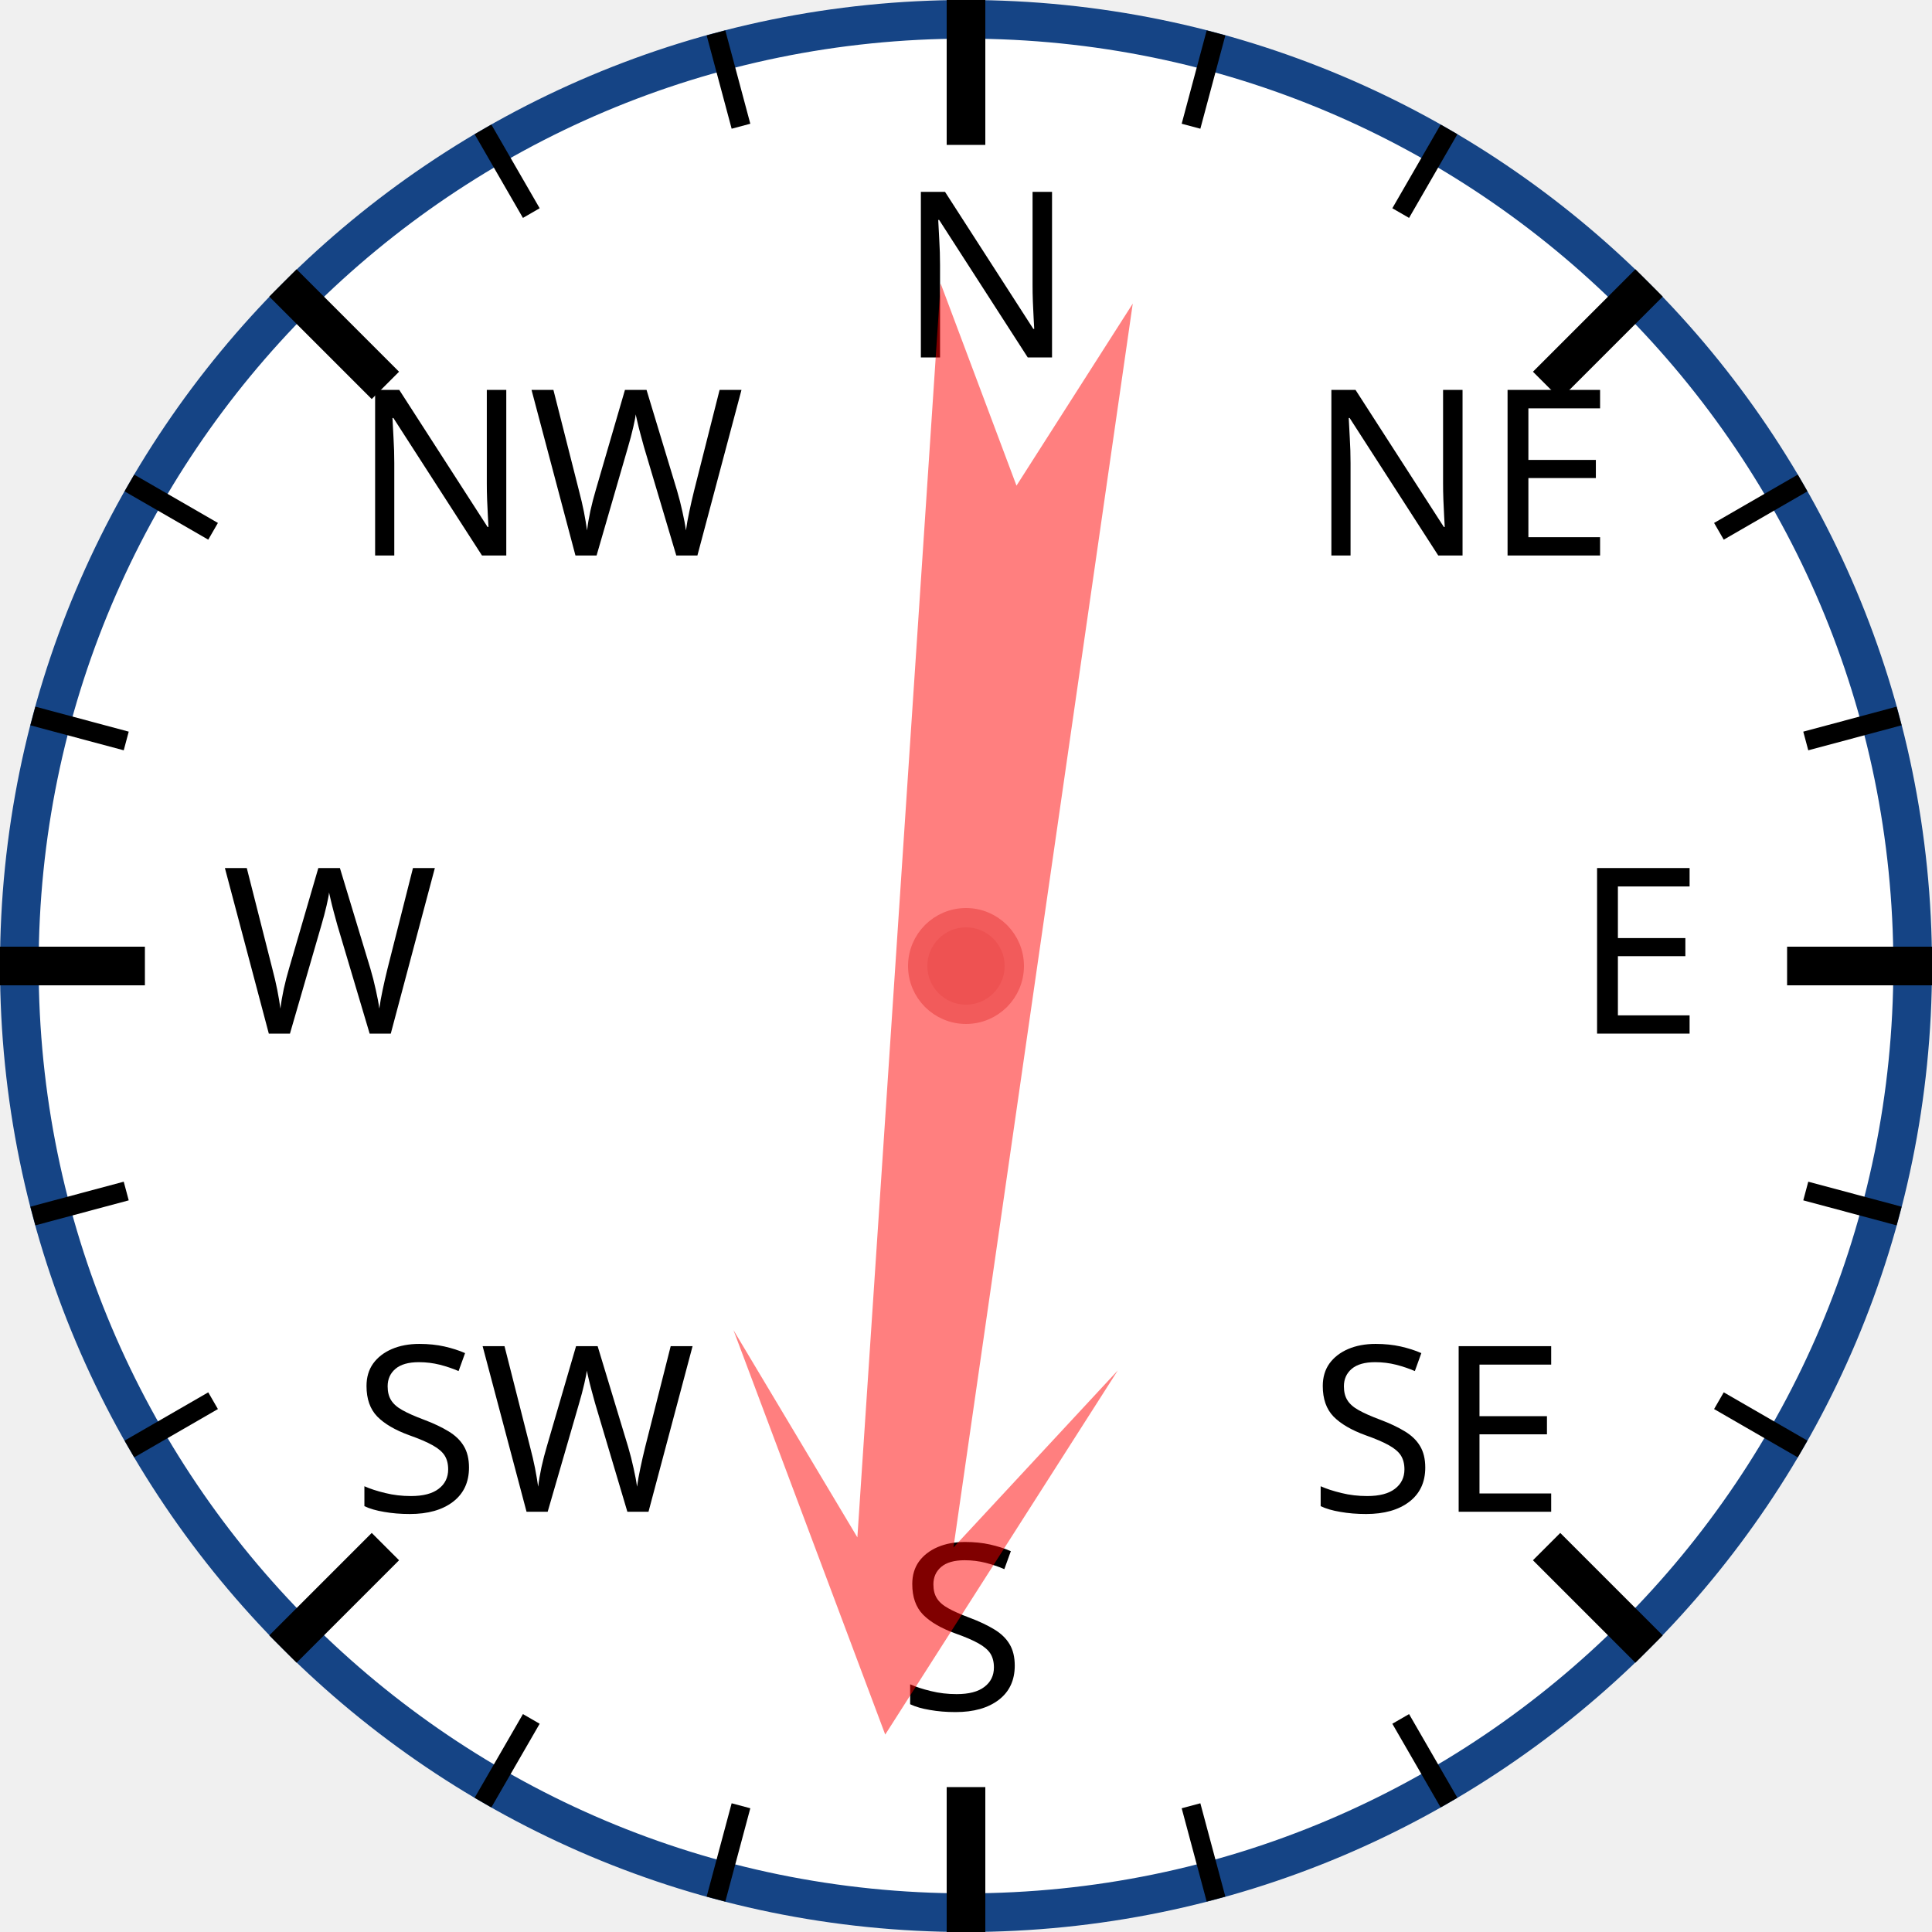
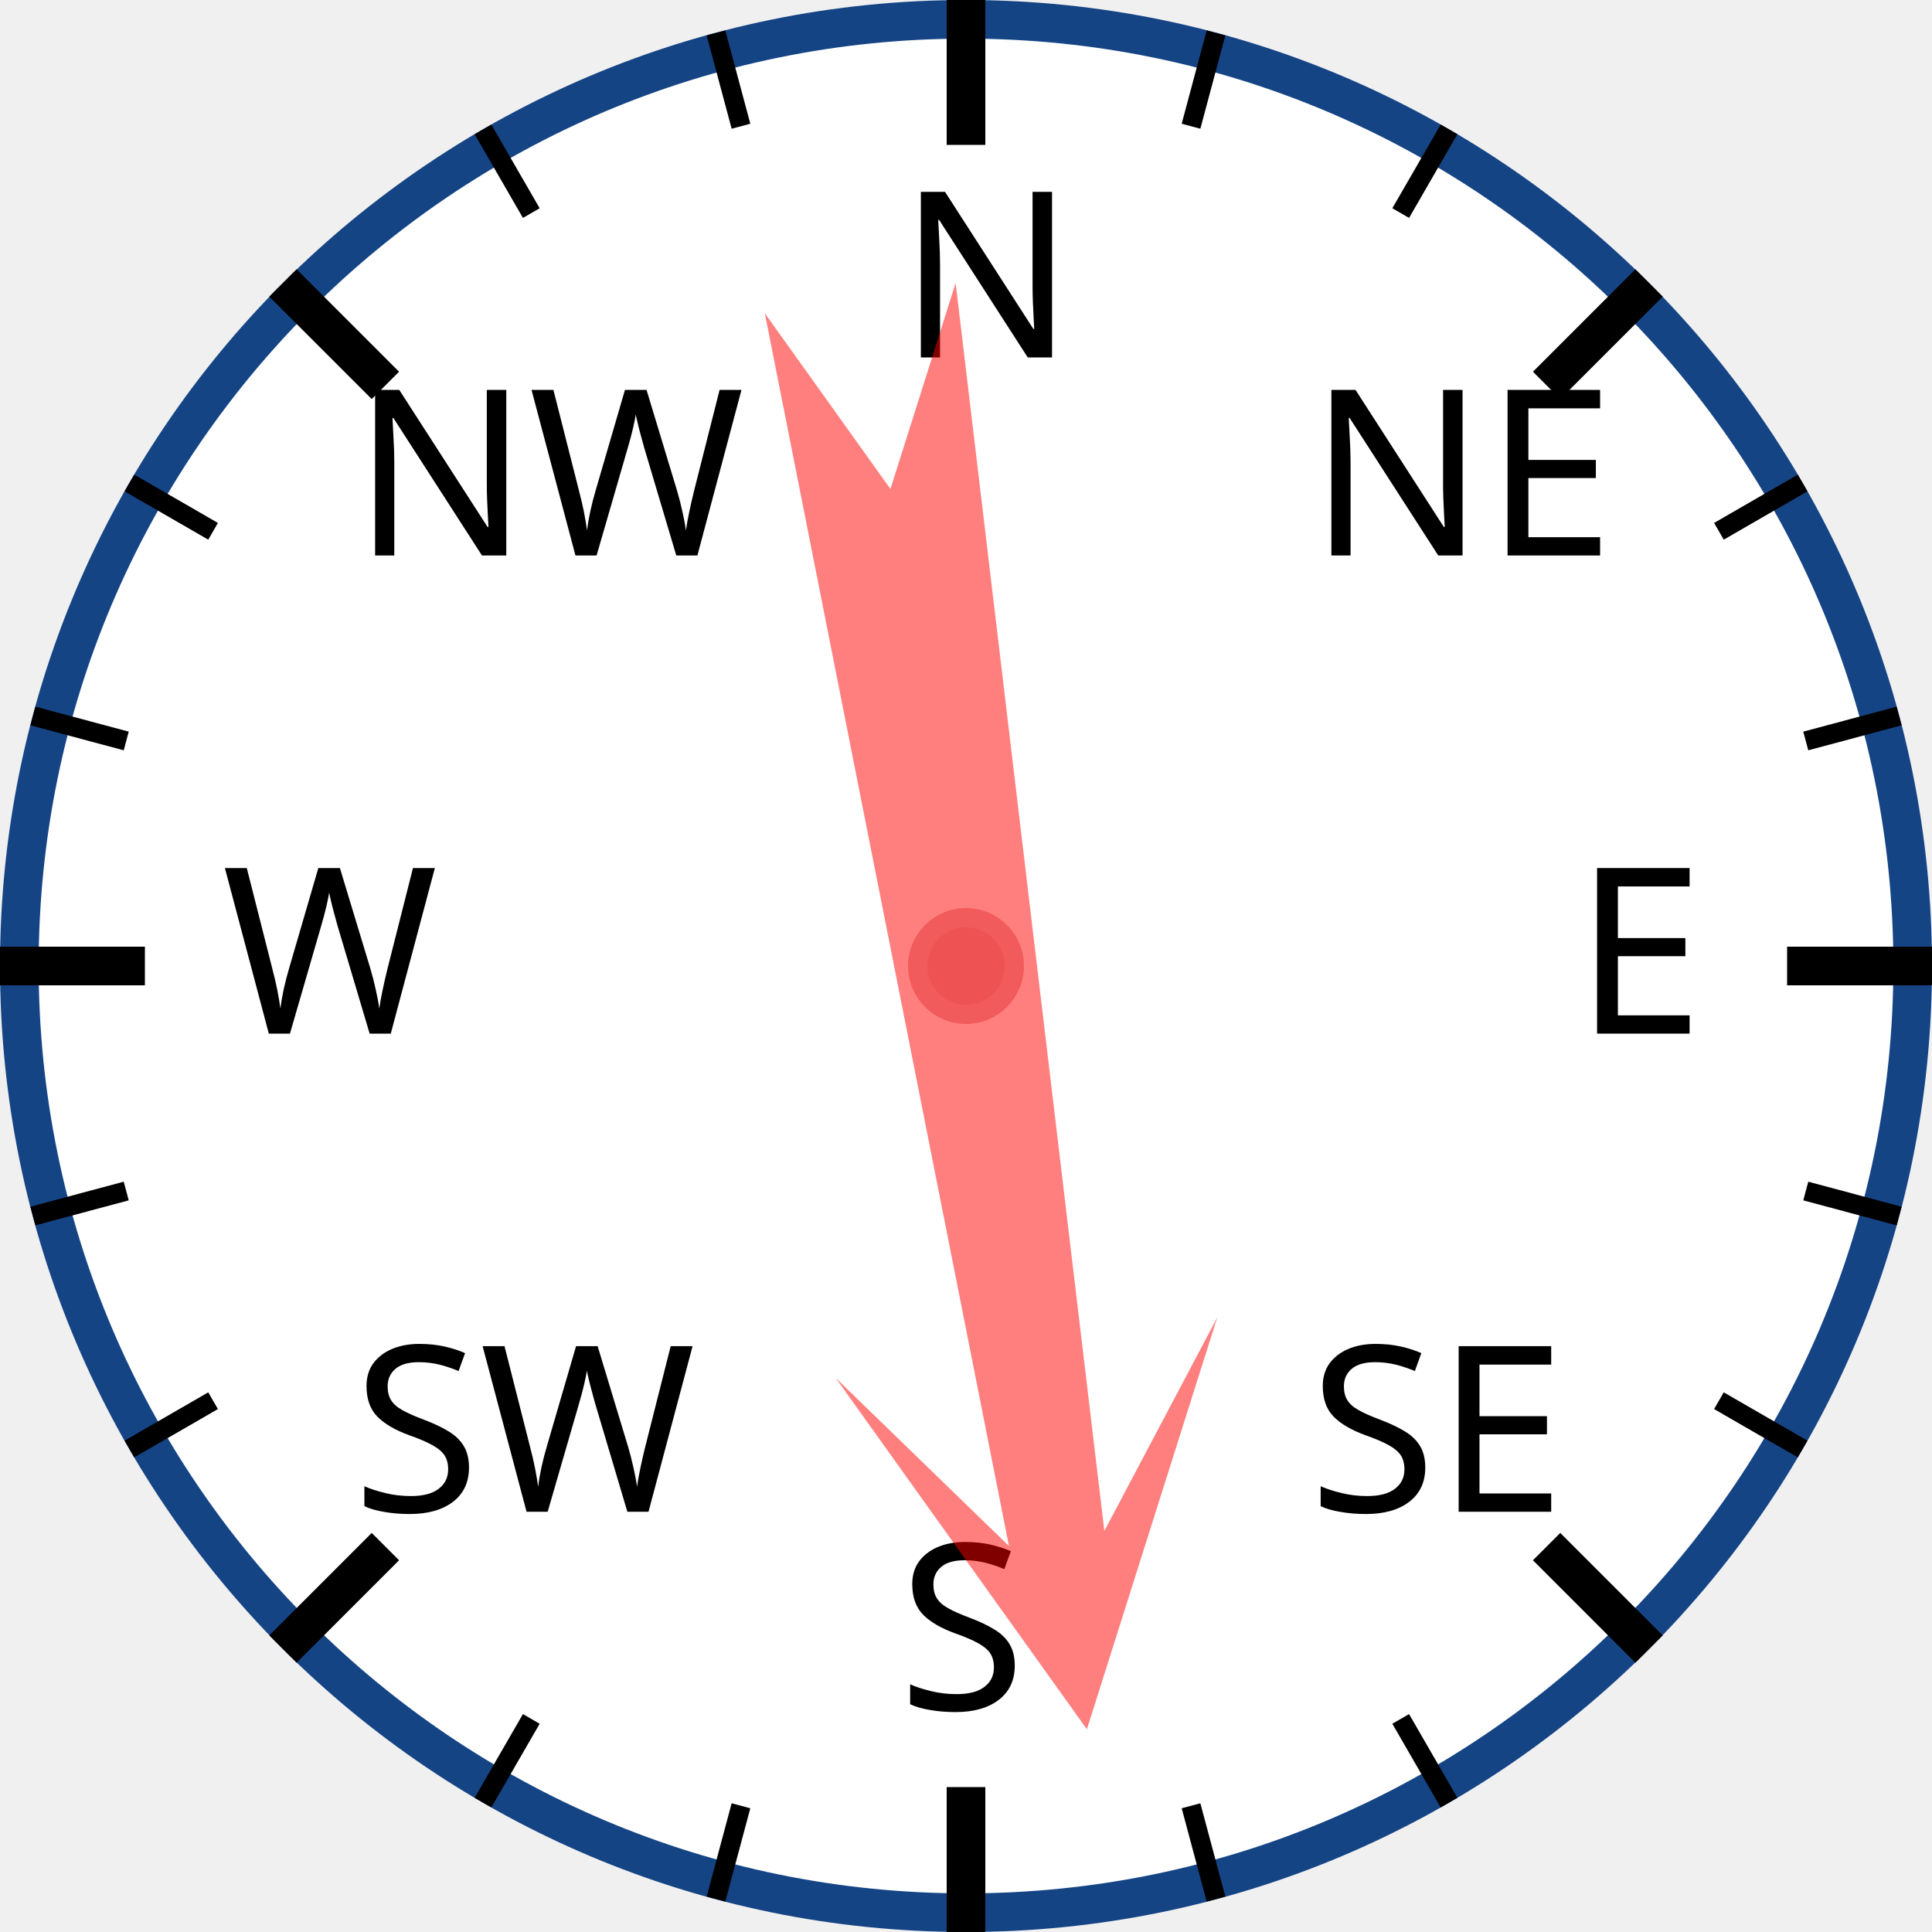
<svg xmlns="http://www.w3.org/2000/svg" width="120px" height="120px" viewBox="0 0 200 200">
  <circle cx="100" cy="100" r="98" style="fill: white; stroke: #154485; stroke-width: 4;" />
  <text x="93.0" y="37.0" style="font-family: sans-serif; font-size: 18pt;">N</text>
  <line x1="100.0" y1="0.0" x2="100.0" y2="15.0" style="stroke: black; stroke-width: 4;" />
  <line x1="74.118" y1="3.407" x2="76.706" y2="13.067" style="stroke: black; stroke-width: 2;" />
  <line x1="50" y1="13.397" x2="55" y2="22.058" style="stroke: black; stroke-width: 2;" />
  <text x="36.503" y="57.503" style="font-family: sans-serif; font-size: 18pt;">NW</text>
  <line x1="29.289" y1="29.289" x2="39.896" y2="39.896" style="stroke: black; stroke-width: 4;" />
  <line x1="13.397" y1="50" x2="22.058" y2="55" style="stroke: black; stroke-width: 2;" />
  <line x1="3.407" y1="74.118" x2="13.067" y2="76.706" style="stroke: black; stroke-width: 2;" />
  <text x="23.0" y="107.0" style="font-family: sans-serif; font-size: 18pt;">W</text>
  <line x1="0.0" y1="100.0" x2="15.0" y2="100.0" style="stroke: black; stroke-width: 4;" />
  <line x1="3.407" y1="125.882" x2="13.067" y2="123.294" style="stroke: black; stroke-width: 2;" />
  <line x1="13.397" y1="150" x2="22.058" y2="145" style="stroke: black; stroke-width: 2;" />
  <text x="36.503" y="156.497" style="font-family: sans-serif; font-size: 18pt;">SW</text>
  <line x1="29.289" y1="170.711" x2="39.896" y2="160.104" style="stroke: black; stroke-width: 4;" />
  <line x1="50" y1="186.603" x2="55" y2="177.942" style="stroke: black; stroke-width: 2;" />
  <line x1="74.118" y1="196.593" x2="76.706" y2="186.933" style="stroke: black; stroke-width: 2;" />
  <text x="93" y="177.0" style="font-family: sans-serif; font-size: 18pt;">S</text>
  <line x1="100" y1="200.0" x2="100" y2="185.0" style="stroke: black; stroke-width: 4;" />
  <line x1="125.882" y1="196.593" x2="123.294" y2="186.933" style="stroke: black; stroke-width: 2;" />
  <line x1="150.0" y1="186.603" x2="145.0" y2="177.942" style="stroke: black; stroke-width: 2;" />
  <text x="135.497" y="156.497" style="font-family: sans-serif; font-size: 18pt;">SE</text>
  <line x1="170.711" y1="170.711" x2="160.104" y2="160.104" style="stroke: black; stroke-width: 4;" />
  <line x1="186.603" y1="150" x2="177.942" y2="145" style="stroke: black; stroke-width: 2;" />
  <line x1="196.593" y1="125.882" x2="186.933" y2="123.294" style="stroke: black; stroke-width: 2;" />
  <text x="163.0" y="107" style="font-family: sans-serif; font-size: 18pt;">E</text>
  <line x1="200.0" y1="100" x2="185.0" y2="100" style="stroke: black; stroke-width: 4;" />
  <line x1="196.593" y1="74.118" x2="186.933" y2="76.706" style="stroke: black; stroke-width: 2;" />
  <line x1="186.603" y1="50" x2="177.942" y2="55" style="stroke: black; stroke-width: 2;" />
  <text x="135.497" y="57.503" style="font-family: sans-serif; font-size: 18pt;">NE</text>
  <line x1="170.711" y1="29.289" x2="160.104" y2="39.896" style="stroke: black; stroke-width: 4;" />
  <line x1="150" y1="13.397" x2="145" y2="22.058" style="stroke: black; stroke-width: 2;" />
  <line x1="125.882" y1="3.407" x2="123.294" y2="13.067" style="stroke: black; stroke-width: 2;" />
-   <polygon points="100 20 120 60 105 40 110 170 100 150 90 170 95 40 80 60" style="fill: red; fill-opacity: 0.5;" transform="rotate(186,100,100)" />
+   <polygon points="100 20 120 60 105 40 110 170 100 150 90 170 95 40 80 60" style="fill: red; fill-opacity: 0.5;" transform="rotate(171,100,100)" />
  <circle cx="100" cy="100" r="5" style="fill: #EE5252; stroke: #F25B5B; stroke-width: 2;" />
</svg>
